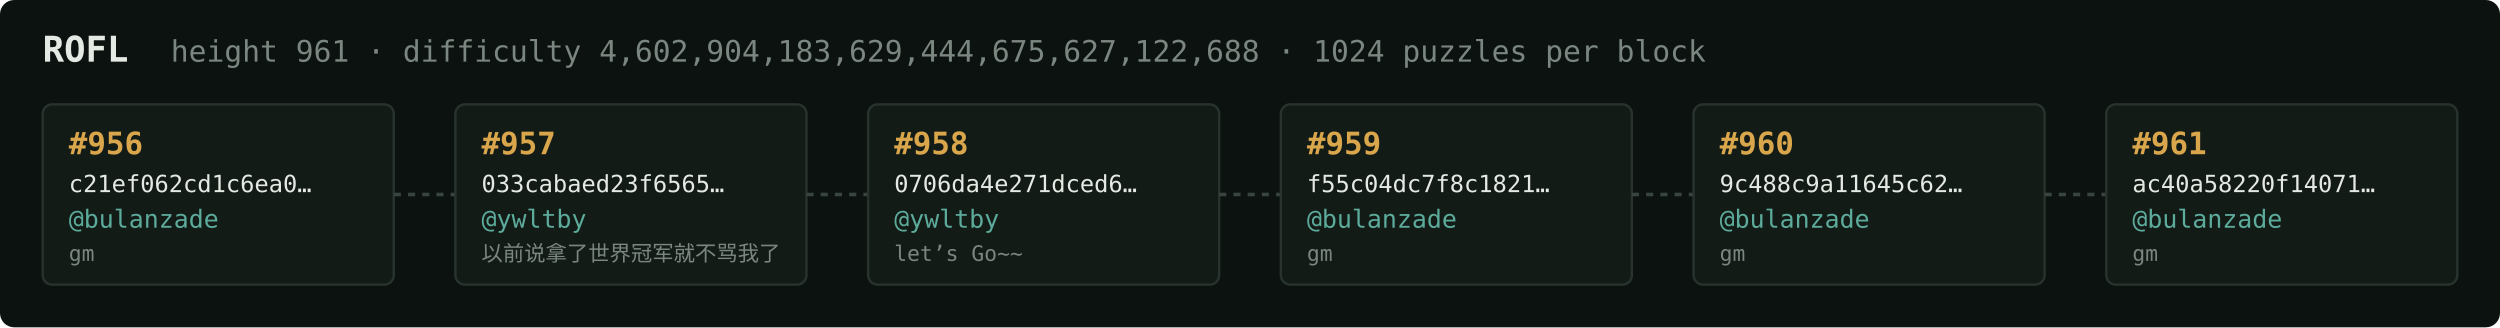
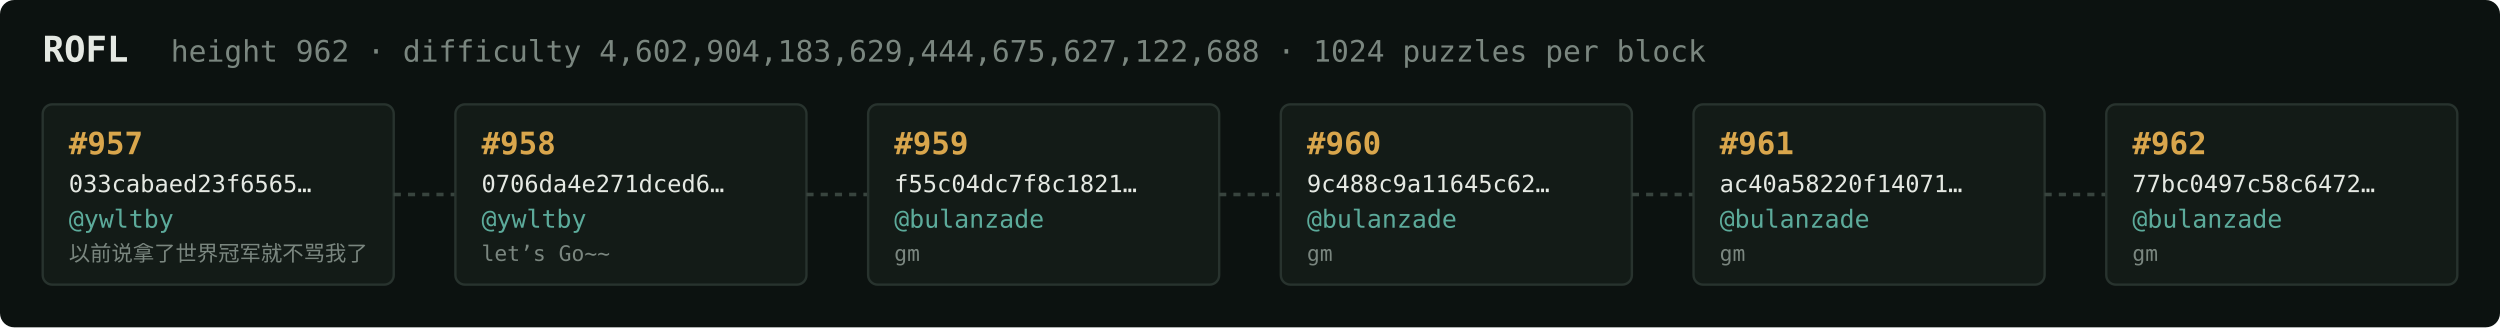
<svg xmlns="http://www.w3.org/2000/svg" width="1054" height="138" viewBox="0 0 1054 138" font-family="ui-monospace,SFMono-Regular,Menlo,monospace">
  <rect fill="#0c1210" width="1054" height="138" rx="6" />
  <text x="18" y="26" fill="#e5e9e3" font-size="15" font-weight="700">ROFL</text>
-   <text x="72" y="26" fill="#7a867f" font-size="12.5">height 961 · difficulty 4,602,904,183,629,444,675,627,122,688 · 1024 puzzles per block</text>
+   <text x="72" y="26" fill="#7a867f" font-size="12.5">height 962 · difficulty 4,602,904,183,629,444,675,627,122,688 · 1024 puzzles per block</text>
  <rect x="18" y="44" width="148" height="76" rx="4" fill="#131b17" stroke="#28332e" stroke-width="1" />
-   <text x="29" y="65" fill="#d9a64c" font-size="13" font-weight="700">#956</text>
-   <text x="29" y="81" fill="#e5e9e3" font-size="10">c21ef062cd1c6ea0…</text>
-   <text x="29" y="96" fill="#5cab9b" font-size="10.5">@bulanzade</text>
-   <text x="29" y="110" fill="#7a867f" font-size="9">gm</text>
+   <text x="29" y="65" fill="#d9a64c" font-size="13" font-weight="700">#957</text>
+   <text x="29" y="81" fill="#e5e9e3" font-size="10">033cabaed23f6565…</text>
+   <text x="29" y="96" fill="#5cab9b" font-size="10.5">@ywltby</text>
+   <text x="29" y="110" fill="#7a867f" font-size="9">以前说拿了世界冠军就不骂我了</text>
  <line x1="166" y1="82.0" x2="192" y2="82.0" stroke="#38443e" stroke-width="1.5" stroke-dasharray="3 3" />
  <rect x="192" y="44" width="148" height="76" rx="4" fill="#131b17" stroke="#28332e" stroke-width="1" />
-   <text x="203" y="65" fill="#d9a64c" font-size="13" font-weight="700">#957</text>
-   <text x="203" y="81" fill="#e5e9e3" font-size="10">033cabaed23f6565…</text>
+   <text x="203" y="65" fill="#d9a64c" font-size="13" font-weight="700">#958</text>
+   <text x="203" y="81" fill="#e5e9e3" font-size="10">0706da4e271dced6…</text>
  <text x="203" y="96" fill="#5cab9b" font-size="10.5">@ywltby</text>
-   <text x="203" y="110" fill="#7a867f" font-size="9">以前说拿了世界冠军就不骂我了</text>
+   <text x="203" y="110" fill="#7a867f" font-size="9">let’s Go~~</text>
  <line x1="340" y1="82.0" x2="366" y2="82.0" stroke="#38443e" stroke-width="1.5" stroke-dasharray="3 3" />
  <rect x="366" y="44" width="148" height="76" rx="4" fill="#131b17" stroke="#28332e" stroke-width="1" />
-   <text x="377" y="65" fill="#d9a64c" font-size="13" font-weight="700">#958</text>
-   <text x="377" y="81" fill="#e5e9e3" font-size="10">0706da4e271dced6…</text>
-   <text x="377" y="96" fill="#5cab9b" font-size="10.5">@ywltby</text>
-   <text x="377" y="110" fill="#7a867f" font-size="9">let’s Go~~</text>
+   <text x="377" y="65" fill="#d9a64c" font-size="13" font-weight="700">#959</text>
+   <text x="377" y="81" fill="#e5e9e3" font-size="10">f55c04dc7f8c1821…</text>
+   <text x="377" y="96" fill="#5cab9b" font-size="10.5">@bulanzade</text>
+   <text x="377" y="110" fill="#7a867f" font-size="9">gm</text>
  <line x1="514" y1="82.0" x2="540" y2="82.0" stroke="#38443e" stroke-width="1.5" stroke-dasharray="3 3" />
  <rect x="540" y="44" width="148" height="76" rx="4" fill="#131b17" stroke="#28332e" stroke-width="1" />
-   <text x="551" y="65" fill="#d9a64c" font-size="13" font-weight="700">#959</text>
-   <text x="551" y="81" fill="#e5e9e3" font-size="10">f55c04dc7f8c1821…</text>
+   <text x="551" y="65" fill="#d9a64c" font-size="13" font-weight="700">#960</text>
+   <text x="551" y="81" fill="#e5e9e3" font-size="10">9c488c9a11645c62…</text>
  <text x="551" y="96" fill="#5cab9b" font-size="10.5">@bulanzade</text>
  <text x="551" y="110" fill="#7a867f" font-size="9">gm</text>
  <line x1="688" y1="82.0" x2="714" y2="82.0" stroke="#38443e" stroke-width="1.5" stroke-dasharray="3 3" />
  <rect x="714" y="44" width="148" height="76" rx="4" fill="#131b17" stroke="#28332e" stroke-width="1" />
-   <text x="725" y="65" fill="#d9a64c" font-size="13" font-weight="700">#960</text>
-   <text x="725" y="81" fill="#e5e9e3" font-size="10">9c488c9a11645c62…</text>
+   <text x="725" y="65" fill="#d9a64c" font-size="13" font-weight="700">#961</text>
+   <text x="725" y="81" fill="#e5e9e3" font-size="10">ac40a58220f14071…</text>
  <text x="725" y="96" fill="#5cab9b" font-size="10.5">@bulanzade</text>
  <text x="725" y="110" fill="#7a867f" font-size="9">gm</text>
  <line x1="862" y1="82.0" x2="888" y2="82.0" stroke="#38443e" stroke-width="1.5" stroke-dasharray="3 3" />
  <rect x="888" y="44" width="148" height="76" rx="4" fill="#131b17" stroke="#28332e" stroke-width="1" />
-   <text x="899" y="65" fill="#d9a64c" font-size="13" font-weight="700">#961</text>
-   <text x="899" y="81" fill="#e5e9e3" font-size="10">ac40a58220f14071…</text>
+   <text x="899" y="65" fill="#d9a64c" font-size="13" font-weight="700">#962</text>
+   <text x="899" y="81" fill="#e5e9e3" font-size="10">77bc0497c58c6472…</text>
  <text x="899" y="96" fill="#5cab9b" font-size="10.5">@bulanzade</text>
  <text x="899" y="110" fill="#7a867f" font-size="9">gm</text>
</svg>
